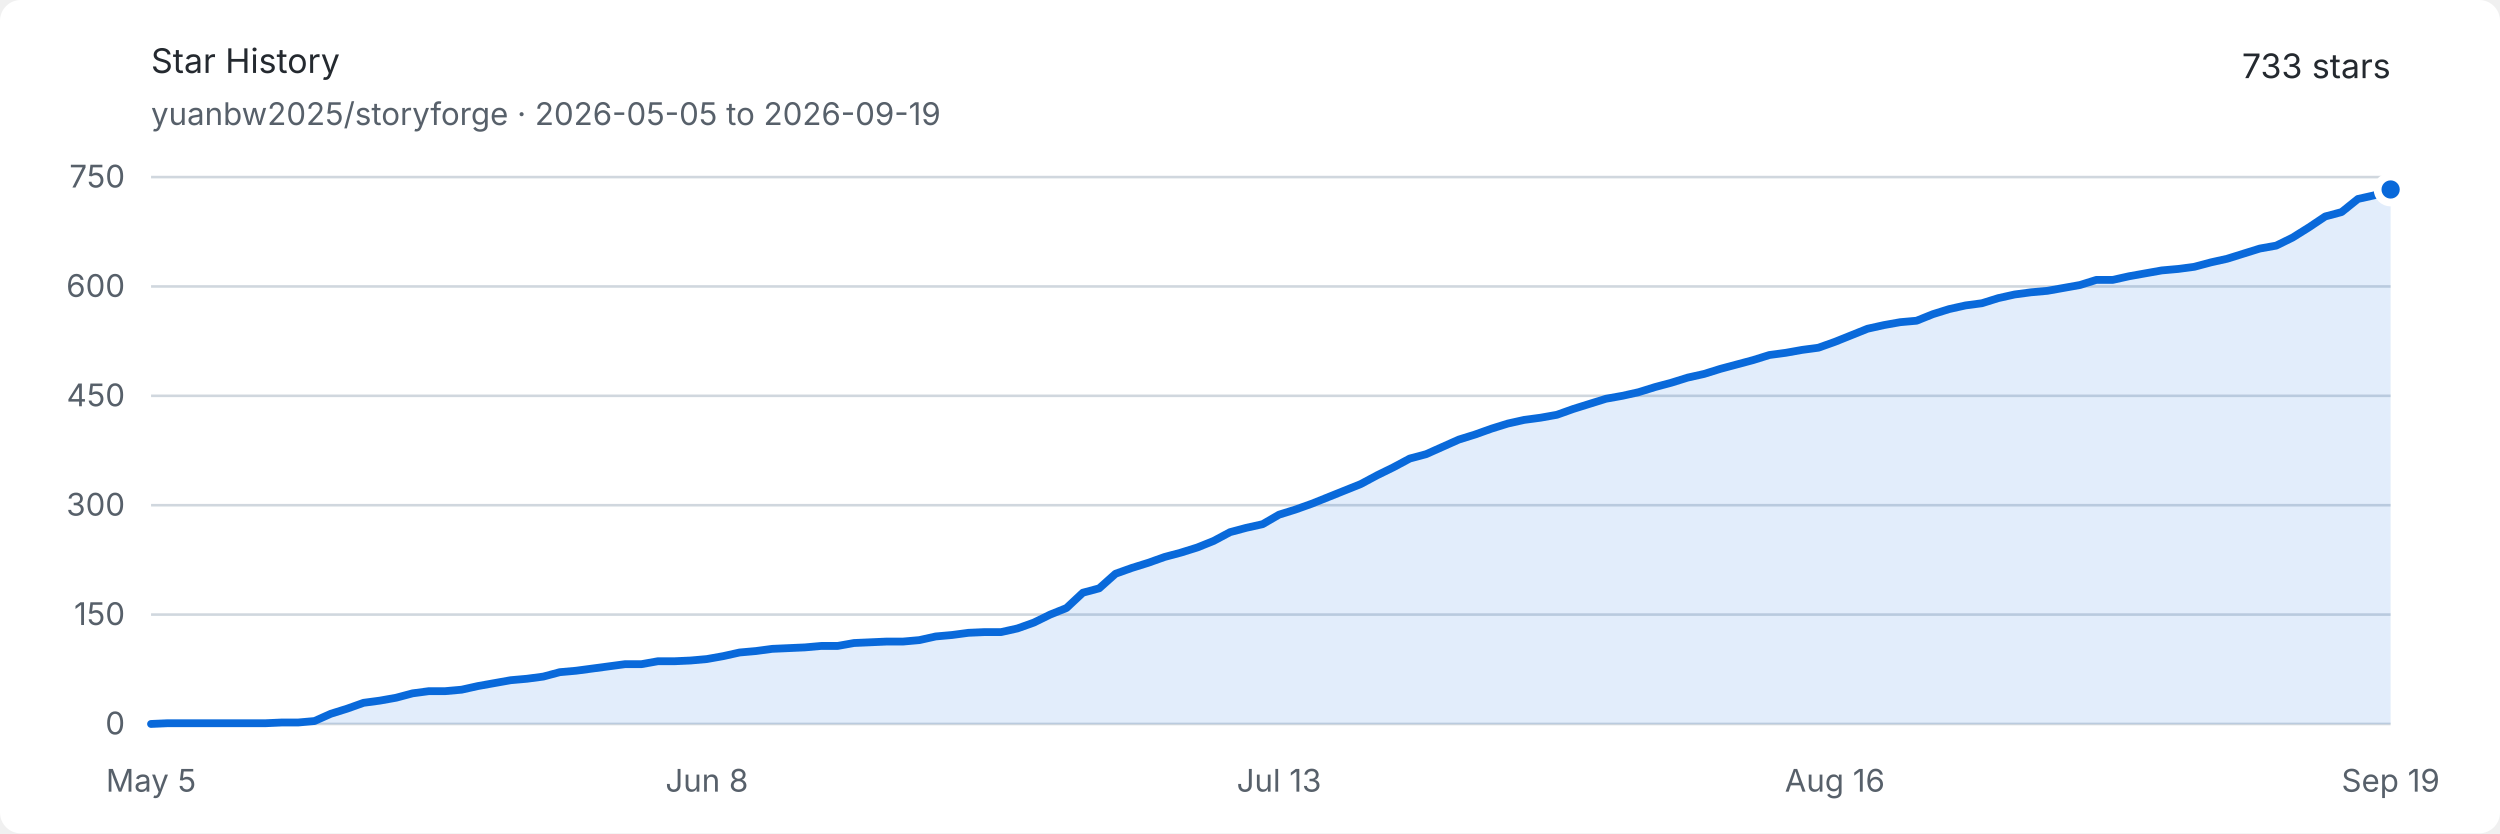
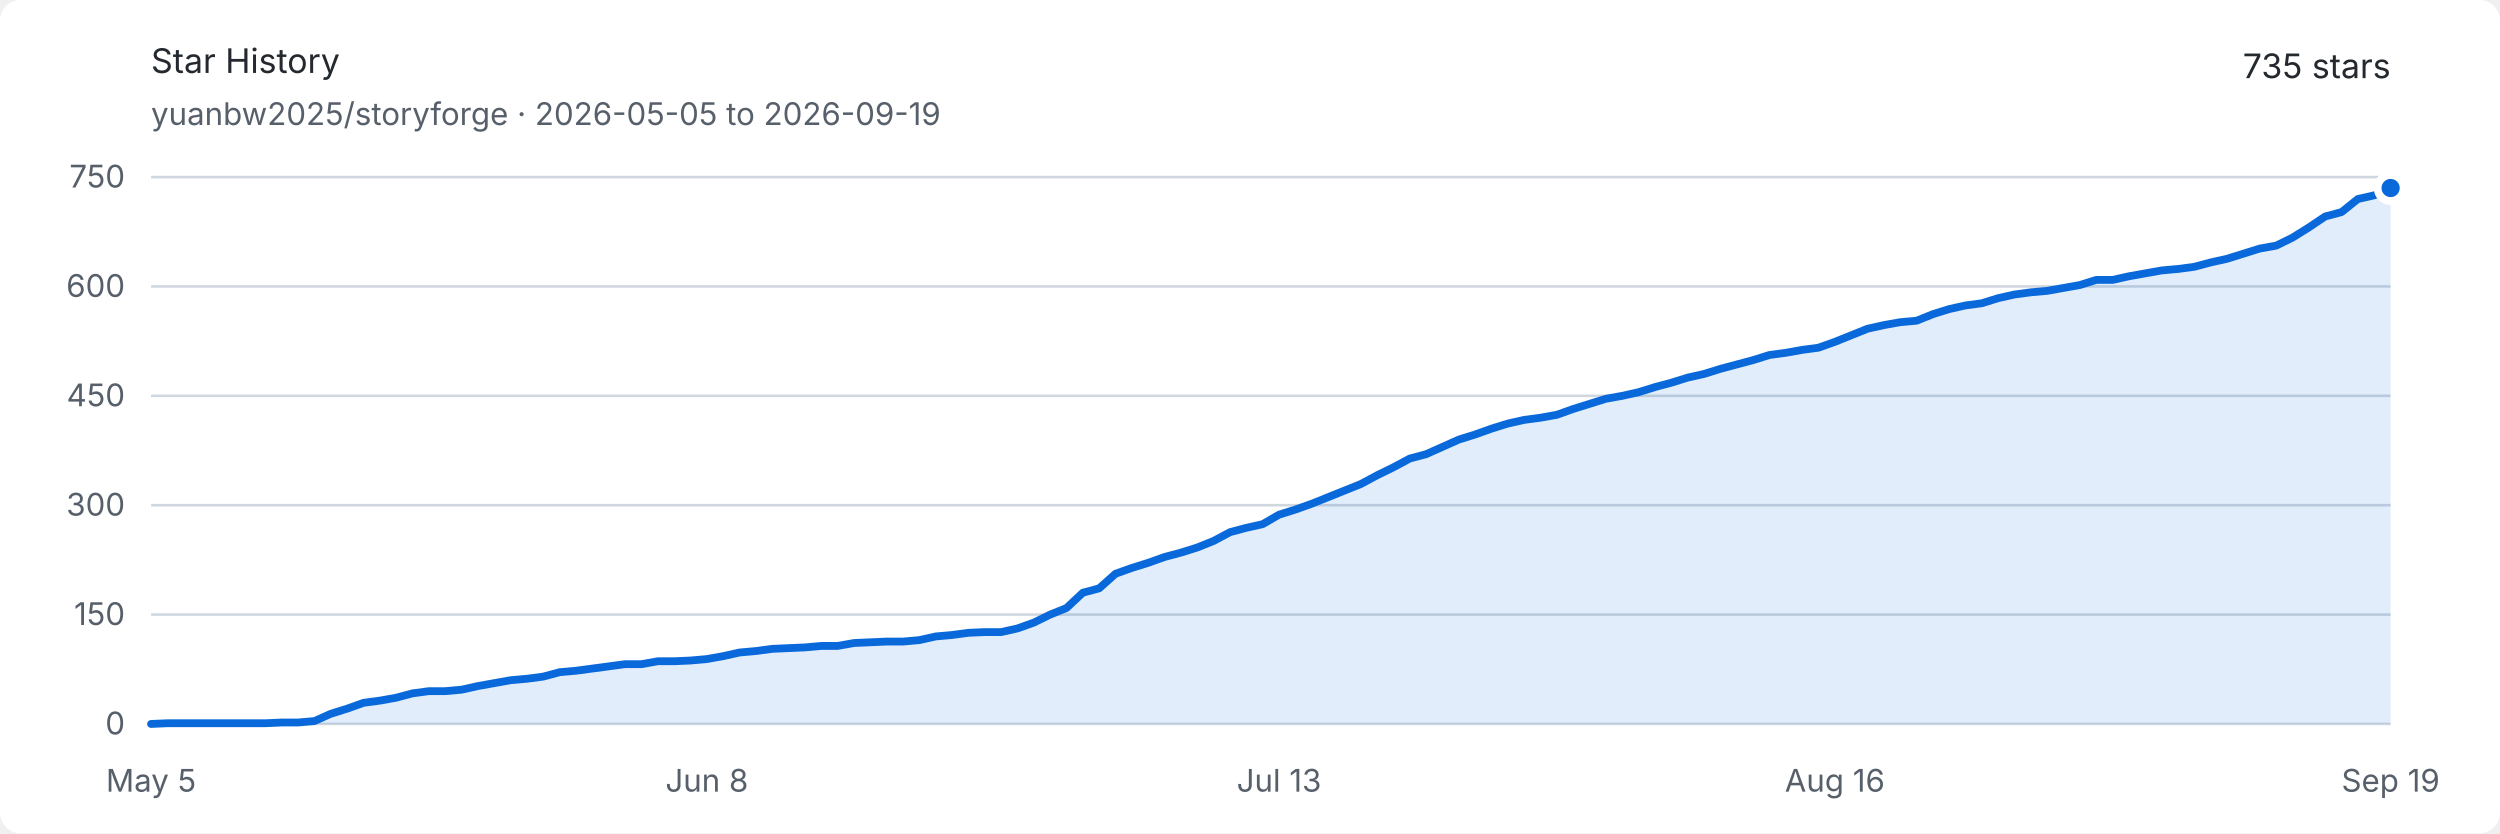
<svg xmlns="http://www.w3.org/2000/svg" width="960" height="320" viewBox="0 0 960 320" role="img" aria-labelledby="title description">
  <style>
    .background { fill: #ffffff; }
    .text { fill: #24292f; font: 13px -apple-system, BlinkMacSystemFont, "Segoe UI", sans-serif; }
    .muted { fill: #57606a; font: 12px -apple-system, BlinkMacSystemFont, "Segoe UI", sans-serif; }
    .grid { stroke: #d0d7de; stroke-width: 1; }
    .area { fill: #0969da; opacity: .12; }
    .line { fill: none; stroke: #0969da; stroke-width: 3; stroke-linejoin: round; stroke-linecap: round; }
    .endpoint { fill: #0969da; stroke: #ffffff; stroke-width: 3; }
    @media (prefers-color-scheme: dark) {
      .background { fill: #0d1117; }
      .text { fill: #e6edf3; }
      .muted { fill: #8d96a0; }
      .grid { stroke: #30363d; }
      .area { fill: #58a6ff; opacity: .16; }
      .line { stroke: #58a6ff; }
      .endpoint { fill: #58a6ff; stroke: #0d1117; }
    }
  </style>
  <rect class="background" width="960" height="320" rx="8" />
  <text class="text" x="58" y="28" font-size="18" font-weight="600">Star History</text>
  <text class="muted" x="58" y="48">yuanbw2025/storyforge · 2026-05-05 to 2026-09-19</text>
-   <text class="text" x="918" y="30" text-anchor="end" font-size="22" font-weight="600">733 stars</text>
+   <text class="text" x="918" y="30" text-anchor="end" font-size="22" font-weight="600">735 stars</text>
  <line class="grid" x1="58" y1="278" x2="918" y2="278" />
  <text class="muted" x="48" y="282" text-anchor="end">0</text>
  <line class="grid" x1="58" y1="236" x2="918" y2="236" />
  <text class="muted" x="48" y="240" text-anchor="end">150</text>
  <line class="grid" x1="58" y1="194" x2="918" y2="194" />
  <text class="muted" x="48" y="198" text-anchor="end">300</text>
  <line class="grid" x1="58" y1="152" x2="918" y2="152" />
  <text class="muted" x="48" y="156" text-anchor="end">450</text>
  <line class="grid" x1="58" y1="110" x2="918" y2="110" />
  <text class="muted" x="48" y="114" text-anchor="end">600</text>
  <line class="grid" x1="58" y1="68" x2="918" y2="68" />
  <text class="muted" x="48" y="72" text-anchor="end">750</text>
  <text class="muted" x="58" y="304" text-anchor="middle">May 5</text>
  <text class="muted" x="271.431" y="304" text-anchor="middle">Jun 8</text>
  <text class="muted" x="491.139" y="304" text-anchor="middle">Jul 13</text>
  <text class="muted" x="704.569" y="304" text-anchor="middle">Aug 16</text>
  <text class="muted" x="918" y="304" text-anchor="middle">Sep 19</text>
-   <path class="area" d="M 58.00 278.00 L 64.28 277.72 L 70.55 277.72 L 76.83 277.72 L 83.11 277.72 L 89.39 277.72 L 95.66 277.72 L 101.94 277.72 L 108.22 277.44 L 114.50 277.44 L 120.77 276.88 L 127.05 274.08 L 133.33 272.12 L 139.61 269.88 L 145.88 269.04 L 152.16 267.92 L 158.44 266.24 L 164.72 265.40 L 170.99 265.40 L 177.27 264.84 L 183.55 263.44 L 189.82 262.32 L 196.10 261.20 L 202.38 260.64 L 208.66 259.80 L 214.93 258.12 L 221.21 257.56 L 227.49 256.72 L 233.77 255.88 L 240.04 255.04 L 246.32 255.04 L 252.60 253.92 L 258.88 253.92 L 265.15 253.64 L 271.43 253.08 L 277.71 251.96 L 283.99 250.56 L 290.26 250.00 L 296.54 249.16 L 302.82 248.88 L 309.09 248.60 L 315.37 248.04 L 321.65 248.04 L 327.93 246.92 L 334.20 246.64 L 340.48 246.36 L 346.76 246.36 L 353.04 245.80 L 359.31 244.40 L 365.59 243.84 L 371.87 243.00 L 378.15 242.72 L 384.42 242.72 L 390.70 241.32 L 396.98 239.08 L 403.26 236.00 L 409.53 233.48 L 415.81 227.60 L 422.09 225.92 L 428.36 220.32 L 434.64 218.08 L 440.92 216.12 L 447.20 213.88 L 453.47 212.20 L 459.75 210.24 L 466.03 207.72 L 472.31 204.36 L 478.58 202.68 L 484.86 201.28 L 491.14 197.64 L 497.42 195.68 L 503.69 193.44 L 509.97 190.92 L 516.25 188.40 L 522.53 185.88 L 528.80 182.52 L 535.08 179.44 L 541.36 176.08 L 547.64 174.40 L 553.91 171.60 L 560.19 168.80 L 566.47 166.84 L 572.74 164.60 L 579.02 162.64 L 585.30 161.24 L 591.58 160.40 L 597.85 159.28 L 604.13 157.04 L 610.41 155.08 L 616.69 153.12 L 622.96 152.00 L 629.24 150.60 L 635.52 148.64 L 641.80 146.96 L 648.07 145.00 L 654.35 143.60 L 660.63 141.64 L 666.91 139.96 L 673.18 138.28 L 679.46 136.32 L 685.74 135.48 L 692.01 134.36 L 698.29 133.52 L 704.57 131.28 L 710.85 128.76 L 717.12 126.24 L 723.40 124.84 L 729.68 123.72 L 735.96 123.16 L 742.23 120.64 L 748.51 118.68 L 754.79 117.28 L 761.07 116.44 L 767.34 114.48 L 773.62 113.08 L 779.90 112.24 L 786.18 111.68 L 792.45 110.56 L 798.73 109.44 L 805.01 107.48 L 811.28 107.48 L 817.56 106.08 L 823.84 104.96 L 830.12 103.84 L 836.39 103.28 L 842.67 102.44 L 848.95 100.76 L 855.23 99.36 L 861.50 97.40 L 867.78 95.44 L 874.06 94.32 L 880.34 91.24 L 886.61 87.32 L 892.89 83.12 L 899.17 81.44 L 905.45 76.40 L 911.72 75.00 L 918.00 72.76 L 918.00 278 L 58 278 Z" />
-   <path class="line" d="M 58.00 278.00 L 64.28 277.72 L 70.55 277.72 L 76.83 277.72 L 83.11 277.72 L 89.39 277.72 L 95.66 277.72 L 101.94 277.72 L 108.22 277.44 L 114.50 277.44 L 120.77 276.88 L 127.05 274.08 L 133.33 272.12 L 139.61 269.88 L 145.88 269.04 L 152.16 267.92 L 158.44 266.24 L 164.72 265.40 L 170.99 265.40 L 177.27 264.84 L 183.55 263.44 L 189.82 262.32 L 196.10 261.20 L 202.38 260.64 L 208.66 259.80 L 214.93 258.12 L 221.21 257.56 L 227.49 256.72 L 233.77 255.88 L 240.04 255.04 L 246.32 255.04 L 252.60 253.92 L 258.88 253.92 L 265.15 253.64 L 271.43 253.08 L 277.71 251.96 L 283.99 250.56 L 290.26 250.00 L 296.54 249.16 L 302.82 248.88 L 309.09 248.60 L 315.37 248.04 L 321.65 248.04 L 327.93 246.92 L 334.20 246.64 L 340.48 246.36 L 346.76 246.36 L 353.04 245.80 L 359.31 244.40 L 365.59 243.84 L 371.87 243.00 L 378.15 242.72 L 384.42 242.72 L 390.70 241.32 L 396.98 239.08 L 403.26 236.00 L 409.53 233.48 L 415.81 227.60 L 422.09 225.92 L 428.36 220.32 L 434.64 218.08 L 440.92 216.12 L 447.20 213.88 L 453.47 212.20 L 459.75 210.24 L 466.03 207.72 L 472.31 204.36 L 478.58 202.68 L 484.86 201.28 L 491.14 197.64 L 497.42 195.68 L 503.69 193.44 L 509.97 190.92 L 516.25 188.40 L 522.53 185.88 L 528.80 182.52 L 535.08 179.44 L 541.36 176.08 L 547.64 174.40 L 553.91 171.60 L 560.19 168.80 L 566.47 166.84 L 572.74 164.60 L 579.02 162.64 L 585.30 161.24 L 591.58 160.40 L 597.85 159.28 L 604.13 157.04 L 610.41 155.08 L 616.69 153.12 L 622.96 152.00 L 629.24 150.60 L 635.52 148.64 L 641.80 146.96 L 648.07 145.00 L 654.35 143.60 L 660.63 141.64 L 666.91 139.96 L 673.18 138.28 L 679.46 136.32 L 685.74 135.48 L 692.01 134.36 L 698.29 133.52 L 704.57 131.28 L 710.85 128.76 L 717.12 126.24 L 723.40 124.84 L 729.68 123.72 L 735.96 123.16 L 742.23 120.64 L 748.51 118.68 L 754.79 117.28 L 761.07 116.44 L 767.34 114.48 L 773.62 113.08 L 779.90 112.24 L 786.18 111.68 L 792.45 110.56 L 798.73 109.44 L 805.01 107.48 L 811.28 107.48 L 817.56 106.08 L 823.84 104.96 L 830.12 103.84 L 836.39 103.28 L 842.67 102.44 L 848.95 100.76 L 855.23 99.36 L 861.50 97.40 L 867.78 95.44 L 874.06 94.32 L 880.34 91.24 L 886.61 87.32 L 892.89 83.12 L 899.17 81.44 L 905.45 76.40 L 911.72 75.00 L 918.00 72.76" />
-   <circle class="endpoint" cx="918" cy="72.76" r="5" />
+   <path class="area" d="M 58.00 278.00 L 64.28 277.72 L 70.55 277.72 L 76.83 277.72 L 83.11 277.72 L 89.39 277.72 L 95.66 277.72 L 101.94 277.72 L 108.22 277.44 L 114.50 277.44 L 120.77 276.88 L 127.05 274.08 L 133.33 272.12 L 139.61 269.88 L 145.88 269.04 L 152.16 267.92 L 158.44 266.24 L 164.72 265.40 L 170.99 265.40 L 177.27 264.84 L 183.55 263.44 L 189.82 262.32 L 196.10 261.20 L 202.38 260.64 L 208.66 259.80 L 214.93 258.12 L 221.21 257.56 L 227.49 256.72 L 233.77 255.88 L 240.04 255.04 L 246.32 255.04 L 252.60 253.92 L 258.88 253.92 L 265.15 253.64 L 271.43 253.08 L 277.71 251.96 L 283.99 250.56 L 290.26 250.00 L 296.54 249.16 L 302.82 248.88 L 309.09 248.60 L 315.37 248.04 L 321.65 248.04 L 327.93 246.92 L 334.20 246.64 L 340.48 246.36 L 346.76 246.36 L 353.04 245.80 L 359.31 244.40 L 365.59 243.84 L 371.87 243.00 L 378.15 242.72 L 384.42 242.72 L 390.70 241.32 L 396.98 239.08 L 403.26 236.00 L 409.53 233.48 L 415.81 227.60 L 422.09 225.92 L 428.36 220.32 L 434.64 218.08 L 440.92 216.12 L 447.20 213.88 L 453.47 212.20 L 459.75 210.24 L 466.03 207.72 L 472.31 204.36 L 478.58 202.68 L 484.86 201.28 L 491.14 197.64 L 497.42 195.68 L 503.69 193.44 L 509.97 190.92 L 516.25 188.40 L 522.53 185.88 L 528.80 182.52 L 535.08 179.44 L 541.36 176.08 L 547.64 174.40 L 553.91 171.60 L 560.19 168.80 L 566.47 166.84 L 572.74 164.60 L 579.02 162.64 L 585.30 161.24 L 591.58 160.40 L 597.85 159.28 L 604.13 157.04 L 610.41 155.08 L 616.69 153.12 L 622.96 152.00 L 629.24 150.60 L 635.52 148.64 L 641.80 146.96 L 648.07 145.00 L 654.35 143.60 L 660.63 141.64 L 666.91 139.96 L 673.18 138.28 L 679.46 136.32 L 685.74 135.48 L 692.01 134.36 L 698.29 133.52 L 704.57 131.28 L 710.85 128.76 L 717.12 126.24 L 723.40 124.84 L 729.68 123.72 L 735.96 123.16 L 742.23 120.64 L 748.51 118.68 L 754.79 117.28 L 761.07 116.44 L 767.34 114.48 L 773.62 113.08 L 779.90 112.24 L 786.18 111.68 L 792.45 110.56 L 798.73 109.44 L 805.01 107.48 L 811.28 107.48 L 817.56 106.08 L 823.84 104.96 L 830.12 103.84 L 836.39 103.28 L 842.67 102.44 L 848.95 100.76 L 855.23 99.36 L 861.50 97.40 L 867.78 95.44 L 874.06 94.32 L 880.34 91.24 L 886.61 87.32 L 892.89 83.12 L 899.17 81.44 L 905.45 76.40 L 911.72 75.00 L 918.00 72.20 L 918.00 278 L 58 278 Z" />
+   <path class="line" d="M 58.00 278.00 L 64.28 277.72 L 70.55 277.72 L 76.83 277.72 L 83.11 277.72 L 89.39 277.72 L 95.66 277.72 L 101.94 277.72 L 108.22 277.44 L 114.50 277.44 L 120.77 276.88 L 127.05 274.08 L 133.33 272.12 L 139.61 269.88 L 145.88 269.04 L 152.16 267.92 L 158.44 266.24 L 164.72 265.40 L 170.99 265.40 L 177.27 264.84 L 183.55 263.44 L 189.82 262.32 L 196.10 261.20 L 202.38 260.64 L 208.66 259.80 L 214.93 258.12 L 221.21 257.56 L 227.49 256.72 L 233.77 255.88 L 240.04 255.04 L 246.32 255.04 L 252.60 253.92 L 258.88 253.92 L 265.15 253.64 L 271.43 253.08 L 277.71 251.96 L 283.99 250.56 L 290.26 250.00 L 296.54 249.16 L 302.82 248.88 L 309.09 248.60 L 315.37 248.04 L 321.65 248.04 L 327.93 246.92 L 334.20 246.64 L 340.48 246.36 L 346.76 246.36 L 353.04 245.80 L 359.31 244.40 L 365.59 243.84 L 371.87 243.00 L 378.15 242.72 L 384.42 242.72 L 390.70 241.32 L 396.98 239.08 L 403.26 236.00 L 409.53 233.48 L 415.81 227.60 L 422.09 225.92 L 428.36 220.32 L 434.64 218.08 L 440.92 216.12 L 447.20 213.88 L 453.47 212.20 L 459.75 210.24 L 466.03 207.72 L 472.31 204.36 L 478.58 202.68 L 484.86 201.28 L 491.14 197.64 L 497.42 195.68 L 503.69 193.44 L 509.97 190.92 L 516.25 188.40 L 522.53 185.88 L 528.80 182.52 L 535.08 179.44 L 541.36 176.08 L 547.64 174.40 L 553.91 171.60 L 560.19 168.80 L 566.47 166.84 L 572.74 164.60 L 579.02 162.64 L 585.30 161.24 L 591.58 160.40 L 597.85 159.28 L 604.13 157.04 L 610.41 155.08 L 616.69 153.12 L 622.96 152.00 L 629.24 150.60 L 635.52 148.64 L 641.80 146.96 L 648.07 145.00 L 654.35 143.60 L 660.63 141.64 L 666.91 139.96 L 673.18 138.28 L 679.46 136.32 L 685.74 135.48 L 692.01 134.36 L 698.29 133.52 L 704.57 131.28 L 710.85 128.76 L 717.12 126.24 L 723.40 124.84 L 729.68 123.72 L 735.96 123.16 L 742.23 120.64 L 748.51 118.68 L 754.79 117.28 L 761.07 116.44 L 767.34 114.48 L 773.62 113.08 L 779.90 112.24 L 786.18 111.68 L 792.45 110.56 L 798.73 109.44 L 805.01 107.48 L 811.28 107.48 L 817.56 106.08 L 823.84 104.96 L 830.12 103.84 L 836.39 103.28 L 842.67 102.44 L 848.95 100.76 L 855.23 99.36 L 861.50 97.40 L 867.78 95.44 L 874.06 94.32 L 880.34 91.24 L 886.61 87.32 L 892.89 83.12 L 899.17 81.44 L 905.45 76.40 L 911.72 75.00 L 918.00 72.20" />
+   <circle class="endpoint" cx="918" cy="72.2" r="5" />
</svg>
